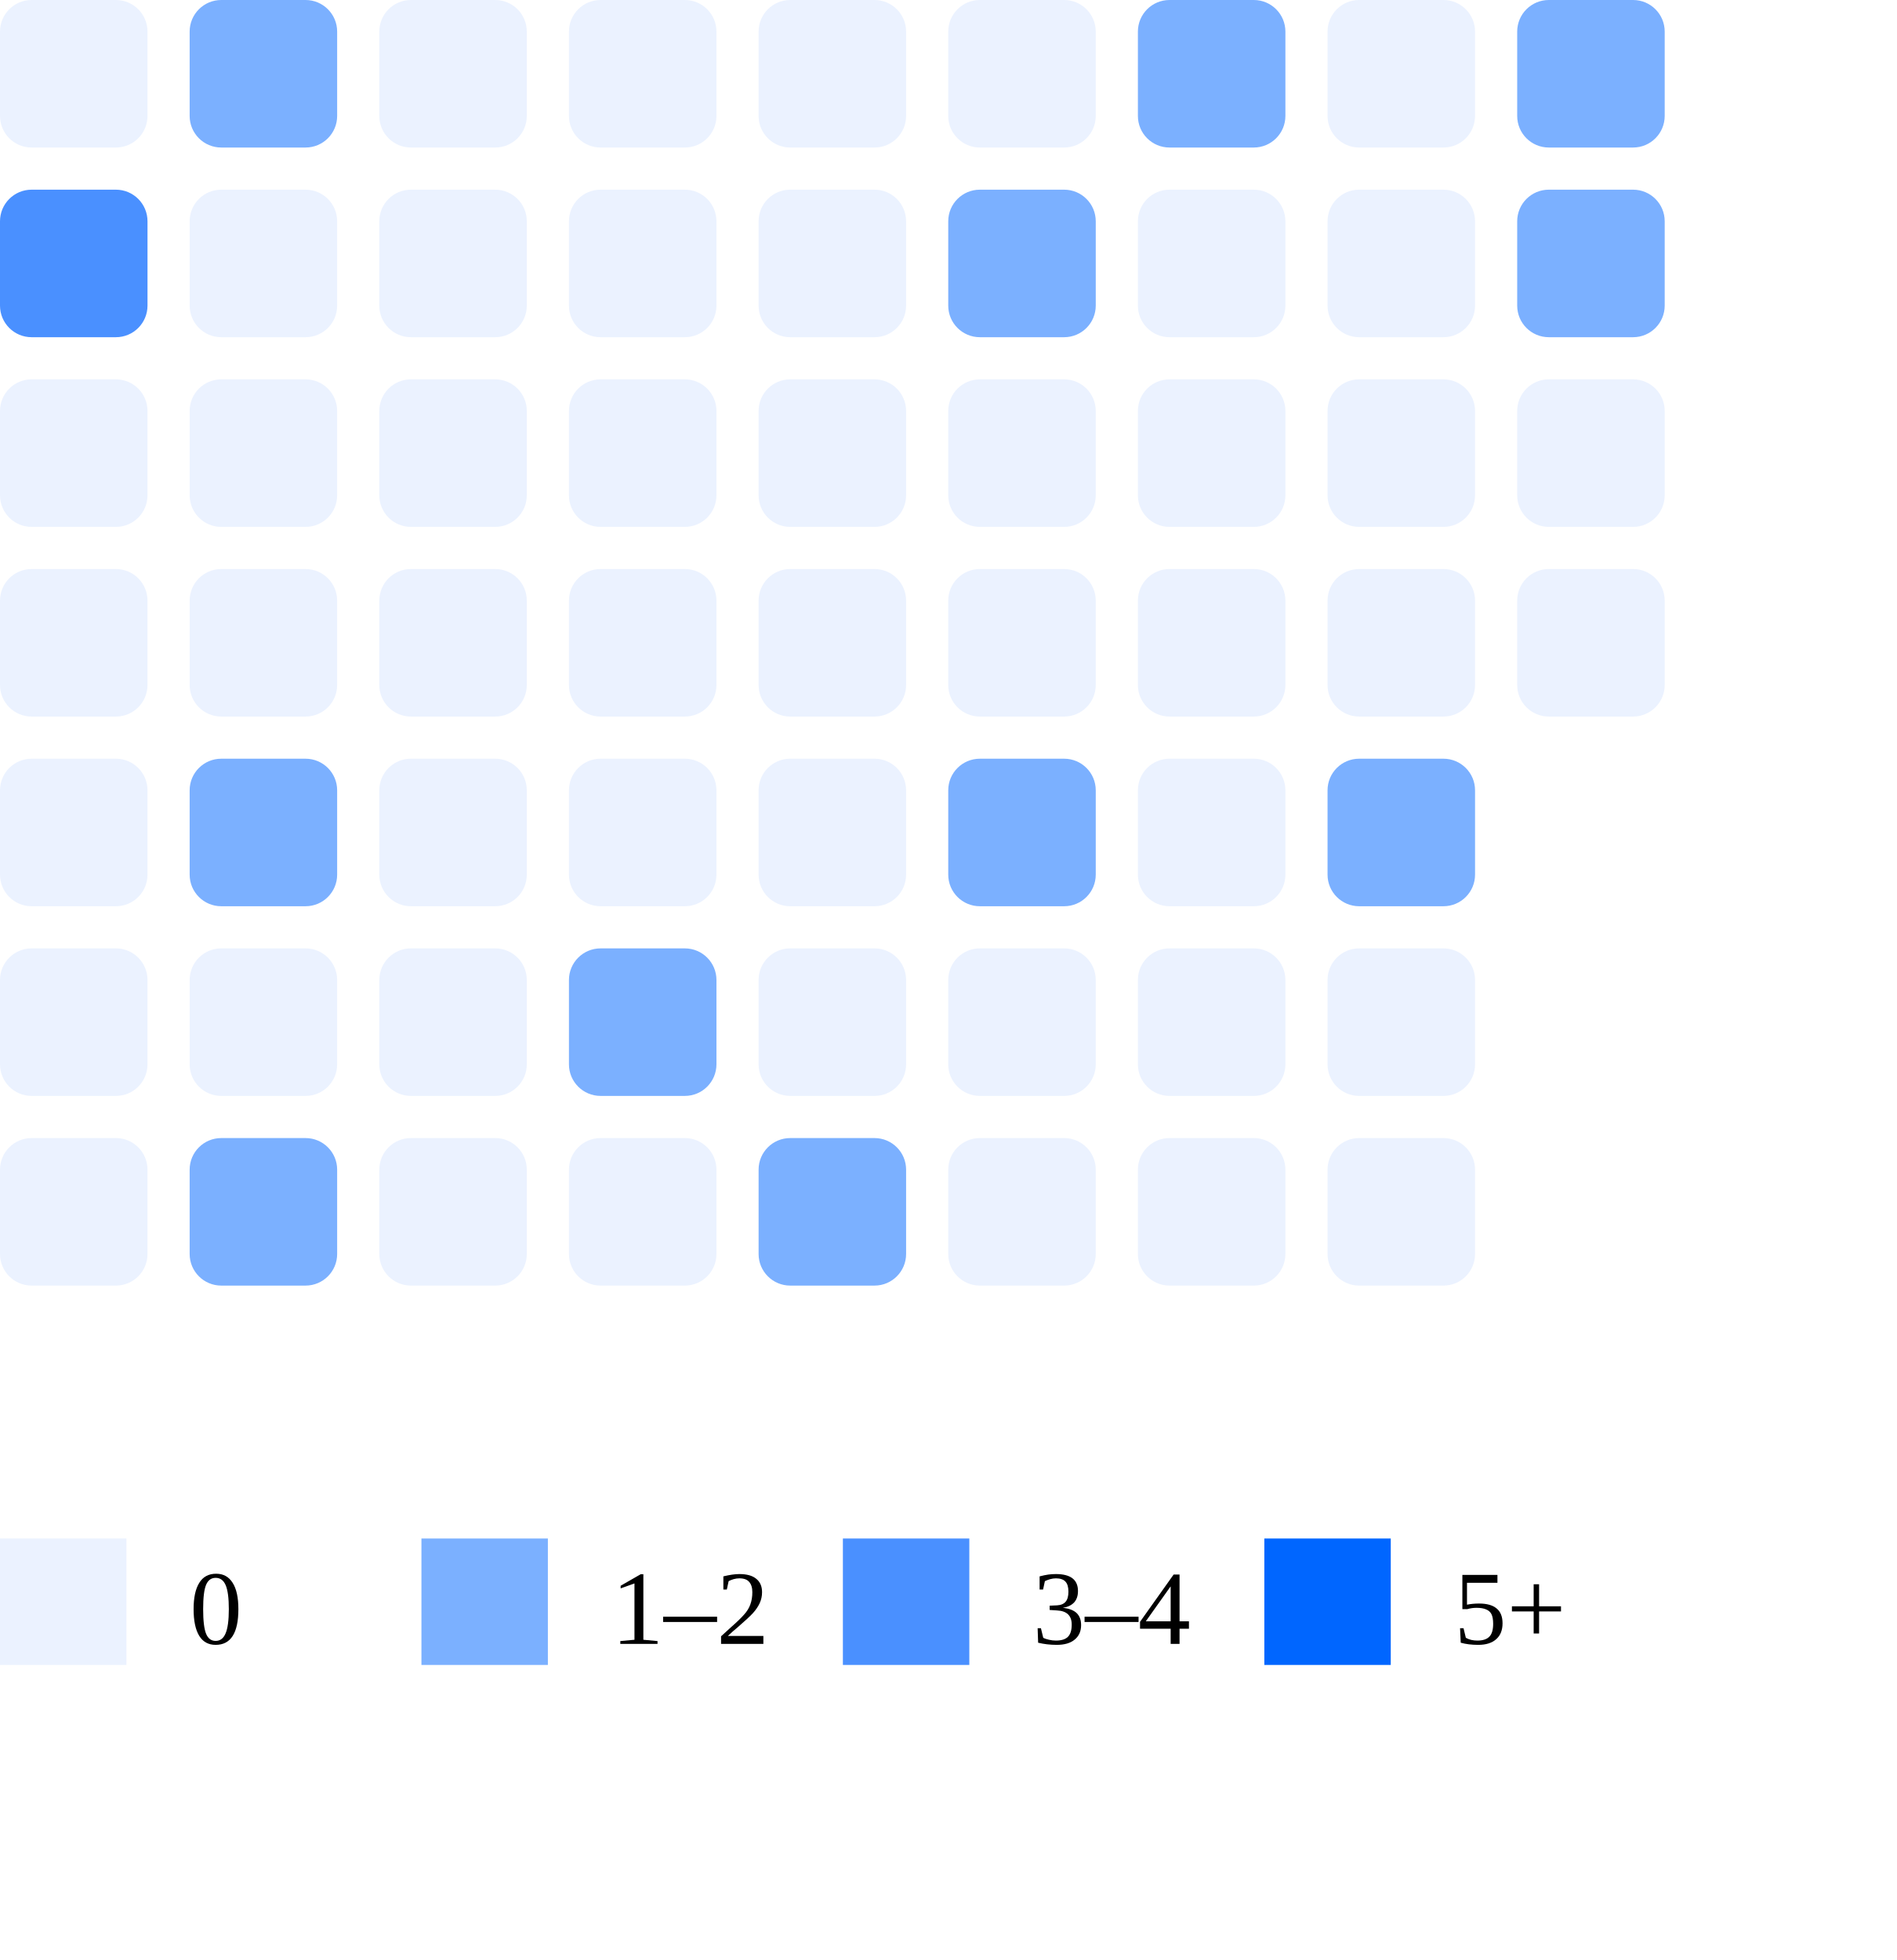
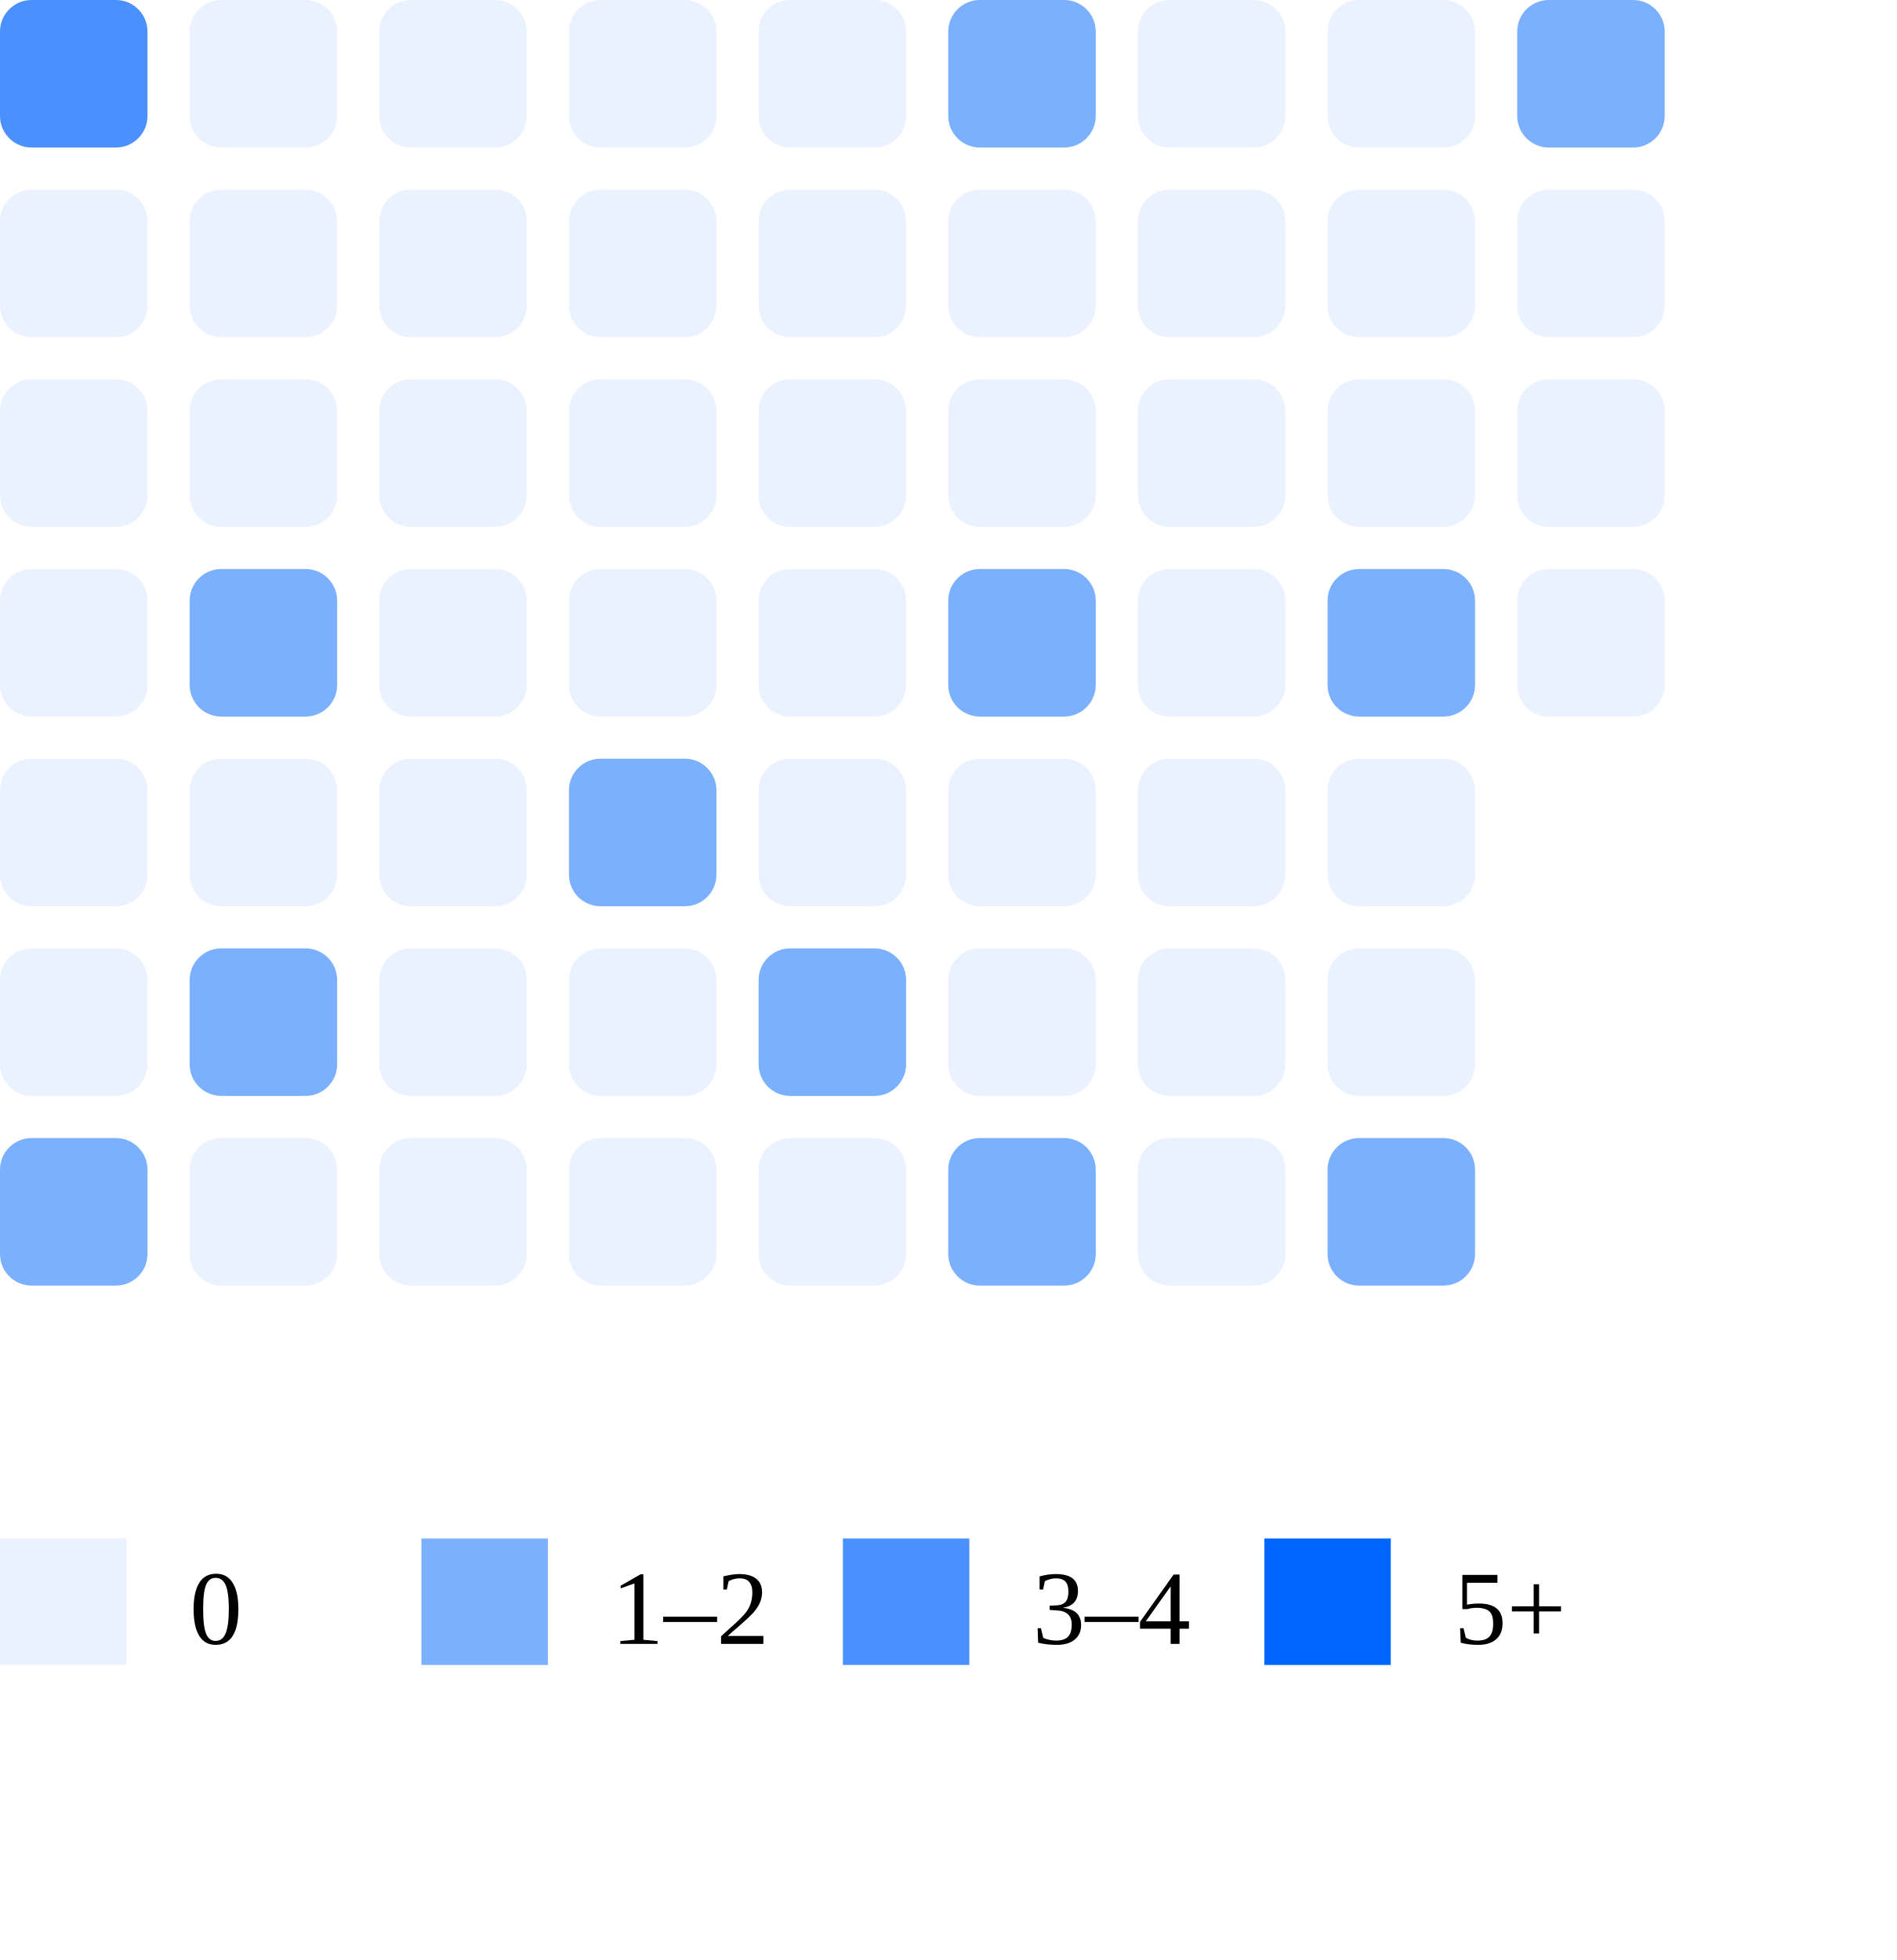
<svg xmlns="http://www.w3.org/2000/svg" width="180" height="186">
-   <rect x="0" y="0" width="14" height="14" rx="3" fill="#ebf2ff" />
-   <rect x="0" y="18" width="14" height="14" rx="3" fill="#4a90ff" />
+   <rect x="0" y="0" width="14" height="14" rx="3" fill="#4a90ff" />
+   <rect x="0" y="18" width="14" height="14" rx="3" fill="#ebf2ff" />
  <rect x="0" y="36" width="14" height="14" rx="3" fill="#ebf2ff" />
  <rect x="0" y="54" width="14" height="14" rx="3" fill="#ebf2ff" />
  <rect x="0" y="72" width="14" height="14" rx="3" fill="#ebf2ff" />
  <rect x="0" y="90" width="14" height="14" rx="3" fill="#ebf2ff" />
-   <rect x="0" y="108" width="14" height="14" rx="3" fill="#ebf2ff" />
-   <rect x="18" y="0" width="14" height="14" rx="3" fill="#7bb0ff" />
+   <rect x="0" y="108" width="14" height="14" rx="3" fill="#7bb0ff" />
+   <rect x="18" y="0" width="14" height="14" rx="3" fill="#ebf2ff" />
  <rect x="18" y="18" width="14" height="14" rx="3" fill="#ebf2ff" />
  <rect x="18" y="36" width="14" height="14" rx="3" fill="#ebf2ff" />
-   <rect x="18" y="54" width="14" height="14" rx="3" fill="#ebf2ff" />
-   <rect x="18" y="72" width="14" height="14" rx="3" fill="#7bb0ff" />
-   <rect x="18" y="90" width="14" height="14" rx="3" fill="#ebf2ff" />
-   <rect x="18" y="108" width="14" height="14" rx="3" fill="#7bb0ff" />
+   <rect x="18" y="54" width="14" height="14" rx="3" fill="#7bb0ff" />
+   <rect x="18" y="72" width="14" height="14" rx="3" fill="#ebf2ff" />
+   <rect x="18" y="90" width="14" height="14" rx="3" fill="#7bb0ff" />
+   <rect x="18" y="108" width="14" height="14" rx="3" fill="#ebf2ff" />
  <rect x="36" y="0" width="14" height="14" rx="3" fill="#ebf2ff" />
  <rect x="36" y="18" width="14" height="14" rx="3" fill="#ebf2ff" />
  <rect x="36" y="36" width="14" height="14" rx="3" fill="#ebf2ff" />
  <rect x="36" y="54" width="14" height="14" rx="3" fill="#ebf2ff" />
  <rect x="36" y="72" width="14" height="14" rx="3" fill="#ebf2ff" />
  <rect x="36" y="90" width="14" height="14" rx="3" fill="#ebf2ff" />
  <rect x="36" y="108" width="14" height="14" rx="3" fill="#ebf2ff" />
  <rect x="54" y="0" width="14" height="14" rx="3" fill="#ebf2ff" />
  <rect x="54" y="18" width="14" height="14" rx="3" fill="#ebf2ff" />
  <rect x="54" y="36" width="14" height="14" rx="3" fill="#ebf2ff" />
  <rect x="54" y="54" width="14" height="14" rx="3" fill="#ebf2ff" />
-   <rect x="54" y="72" width="14" height="14" rx="3" fill="#ebf2ff" />
-   <rect x="54" y="90" width="14" height="14" rx="3" fill="#7bb0ff" />
+   <rect x="54" y="72" width="14" height="14" rx="3" fill="#7bb0ff" />
+   <rect x="54" y="90" width="14" height="14" rx="3" fill="#ebf2ff" />
  <rect x="54" y="108" width="14" height="14" rx="3" fill="#ebf2ff" />
  <rect x="72" y="0" width="14" height="14" rx="3" fill="#ebf2ff" />
  <rect x="72" y="18" width="14" height="14" rx="3" fill="#ebf2ff" />
  <rect x="72" y="36" width="14" height="14" rx="3" fill="#ebf2ff" />
  <rect x="72" y="54" width="14" height="14" rx="3" fill="#ebf2ff" />
  <rect x="72" y="72" width="14" height="14" rx="3" fill="#ebf2ff" />
-   <rect x="72" y="90" width="14" height="14" rx="3" fill="#ebf2ff" />
-   <rect x="72" y="108" width="14" height="14" rx="3" fill="#7bb0ff" />
-   <rect x="90" y="0" width="14" height="14" rx="3" fill="#ebf2ff" />
-   <rect x="90" y="18" width="14" height="14" rx="3" fill="#7bb0ff" />
+   <rect x="72" y="90" width="14" height="14" rx="3" fill="#7bb0ff" />
+   <rect x="72" y="108" width="14" height="14" rx="3" fill="#ebf2ff" />
+   <rect x="90" y="0" width="14" height="14" rx="3" fill="#7bb0ff" />
+   <rect x="90" y="18" width="14" height="14" rx="3" fill="#ebf2ff" />
  <rect x="90" y="36" width="14" height="14" rx="3" fill="#ebf2ff" />
-   <rect x="90" y="54" width="14" height="14" rx="3" fill="#ebf2ff" />
-   <rect x="90" y="72" width="14" height="14" rx="3" fill="#7bb0ff" />
+   <rect x="90" y="54" width="14" height="14" rx="3" fill="#7bb0ff" />
+   <rect x="90" y="72" width="14" height="14" rx="3" fill="#ebf2ff" />
  <rect x="90" y="90" width="14" height="14" rx="3" fill="#ebf2ff" />
-   <rect x="90" y="108" width="14" height="14" rx="3" fill="#ebf2ff" />
-   <rect x="108" y="0" width="14" height="14" rx="3" fill="#7bb0ff" />
+   <rect x="90" y="108" width="14" height="14" rx="3" fill="#7bb0ff" />
+   <rect x="108" y="0" width="14" height="14" rx="3" fill="#ebf2ff" />
  <rect x="108" y="18" width="14" height="14" rx="3" fill="#ebf2ff" />
  <rect x="108" y="36" width="14" height="14" rx="3" fill="#ebf2ff" />
  <rect x="108" y="54" width="14" height="14" rx="3" fill="#ebf2ff" />
  <rect x="108" y="72" width="14" height="14" rx="3" fill="#ebf2ff" />
  <rect x="108" y="90" width="14" height="14" rx="3" fill="#ebf2ff" />
  <rect x="108" y="108" width="14" height="14" rx="3" fill="#ebf2ff" />
  <rect x="126" y="0" width="14" height="14" rx="3" fill="#ebf2ff" />
  <rect x="126" y="18" width="14" height="14" rx="3" fill="#ebf2ff" />
  <rect x="126" y="36" width="14" height="14" rx="3" fill="#ebf2ff" />
-   <rect x="126" y="54" width="14" height="14" rx="3" fill="#ebf2ff" />
-   <rect x="126" y="72" width="14" height="14" rx="3" fill="#7bb0ff" />
+   <rect x="126" y="54" width="14" height="14" rx="3" fill="#7bb0ff" />
+   <rect x="126" y="72" width="14" height="14" rx="3" fill="#ebf2ff" />
  <rect x="126" y="90" width="14" height="14" rx="3" fill="#ebf2ff" />
-   <rect x="126" y="108" width="14" height="14" rx="3" fill="#ebf2ff" />
+   <rect x="126" y="108" width="14" height="14" rx="3" fill="#7bb0ff" />
  <rect x="144" y="0" width="14" height="14" rx="3" fill="#7bb0ff" />
-   <rect x="144" y="18" width="14" height="14" rx="3" fill="#7bb0ff" />
+   <rect x="144" y="18" width="14" height="14" rx="3" fill="#ebf2ff" />
  <rect x="144" y="36" width="14" height="14" rx="3" fill="#ebf2ff" />
  <rect x="144" y="54" width="14" height="14" rx="3" fill="#ebf2ff" />
  <rect x="0" y="146" width="12" height="12" fill="#ebf2ff" />
  <text x="18" y="156" font-size="10">0</text>
  <rect x="40" y="146" width="12" height="12" fill="#7bb0ff" />
  <text x="58" y="156" font-size="10">1–2</text>
  <rect x="80" y="146" width="12" height="12" fill="#4a90ff" />
  <text x="98" y="156" font-size="10">3–4</text>
  <rect x="120" y="146" width="12" height="12" fill="#0066ff" />
  <text x="138" y="156" font-size="10">5+</text>
</svg>
